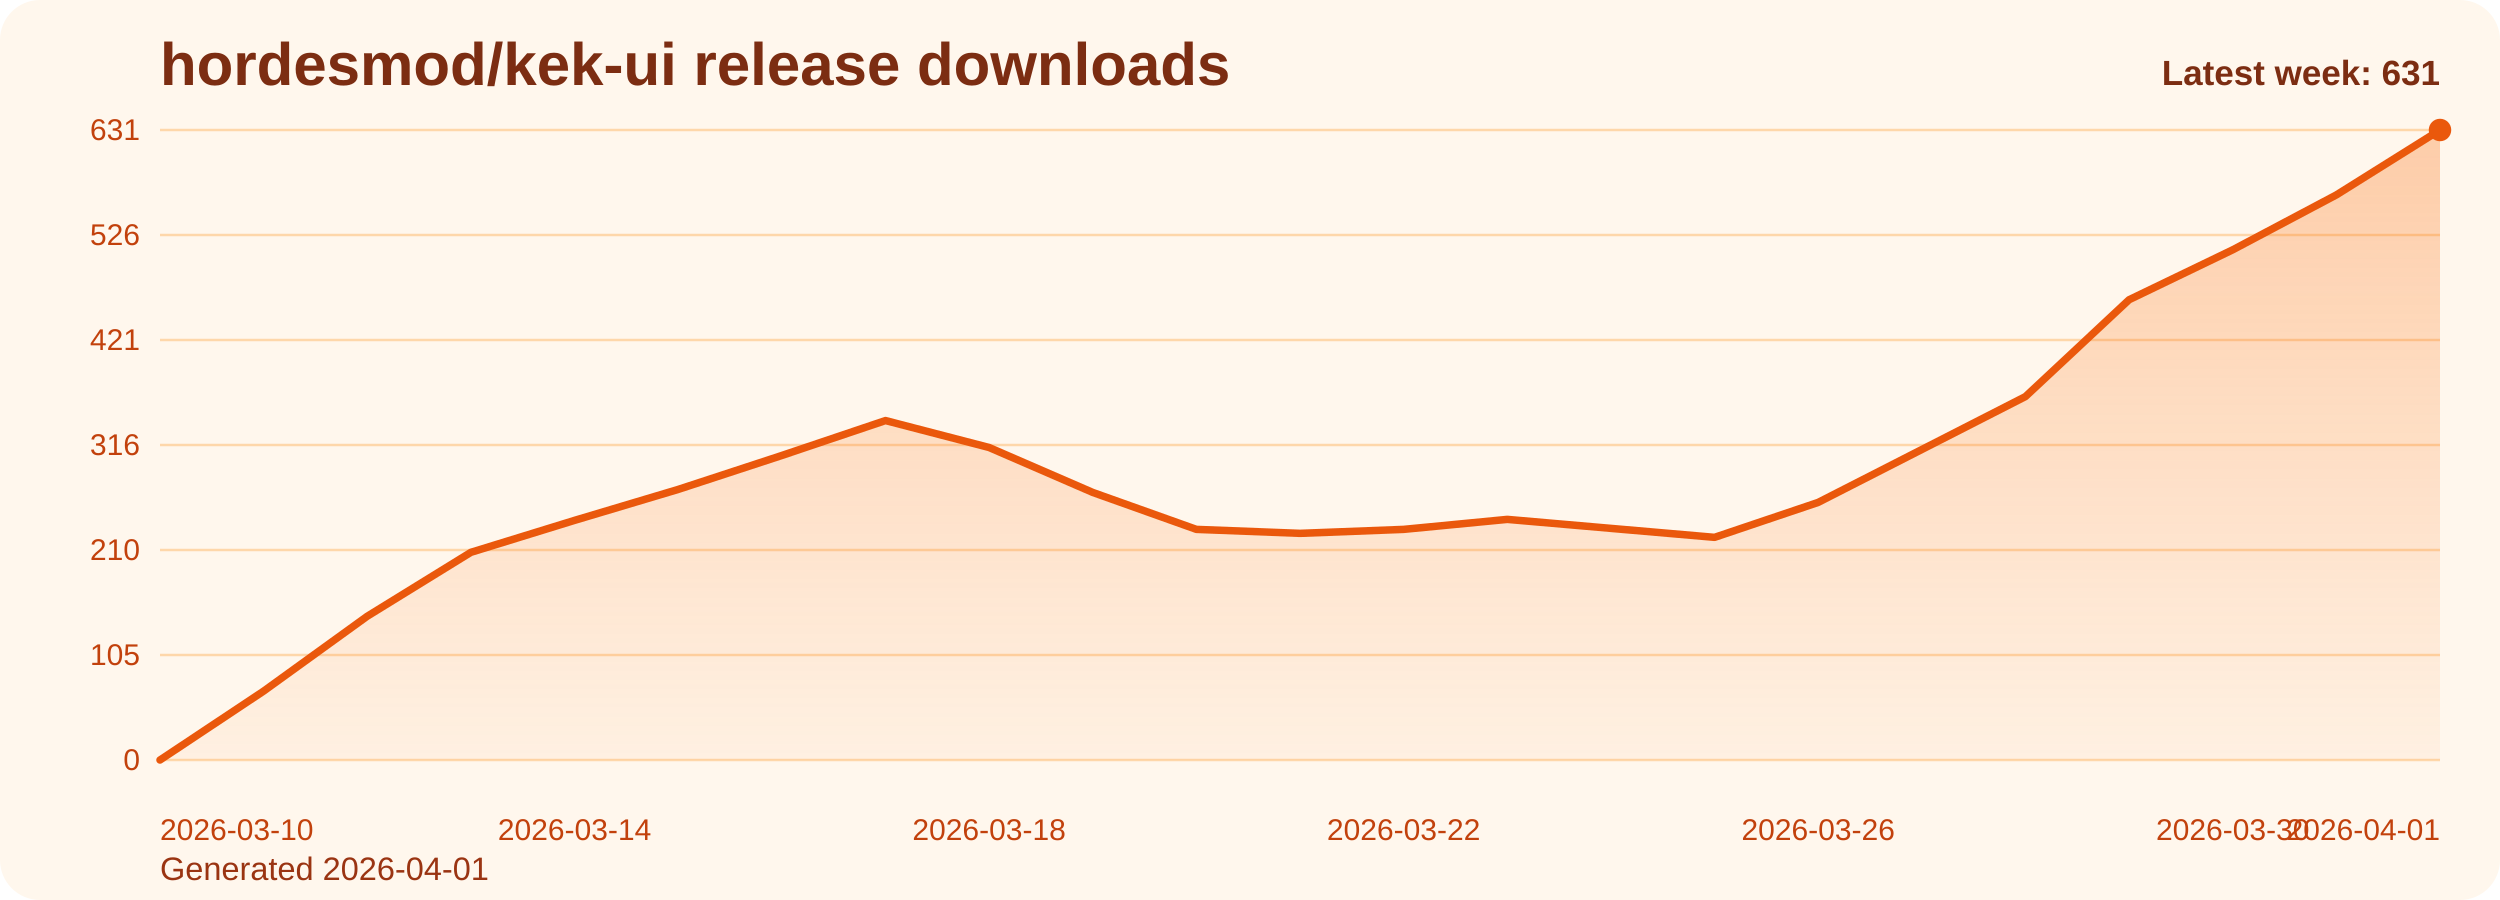
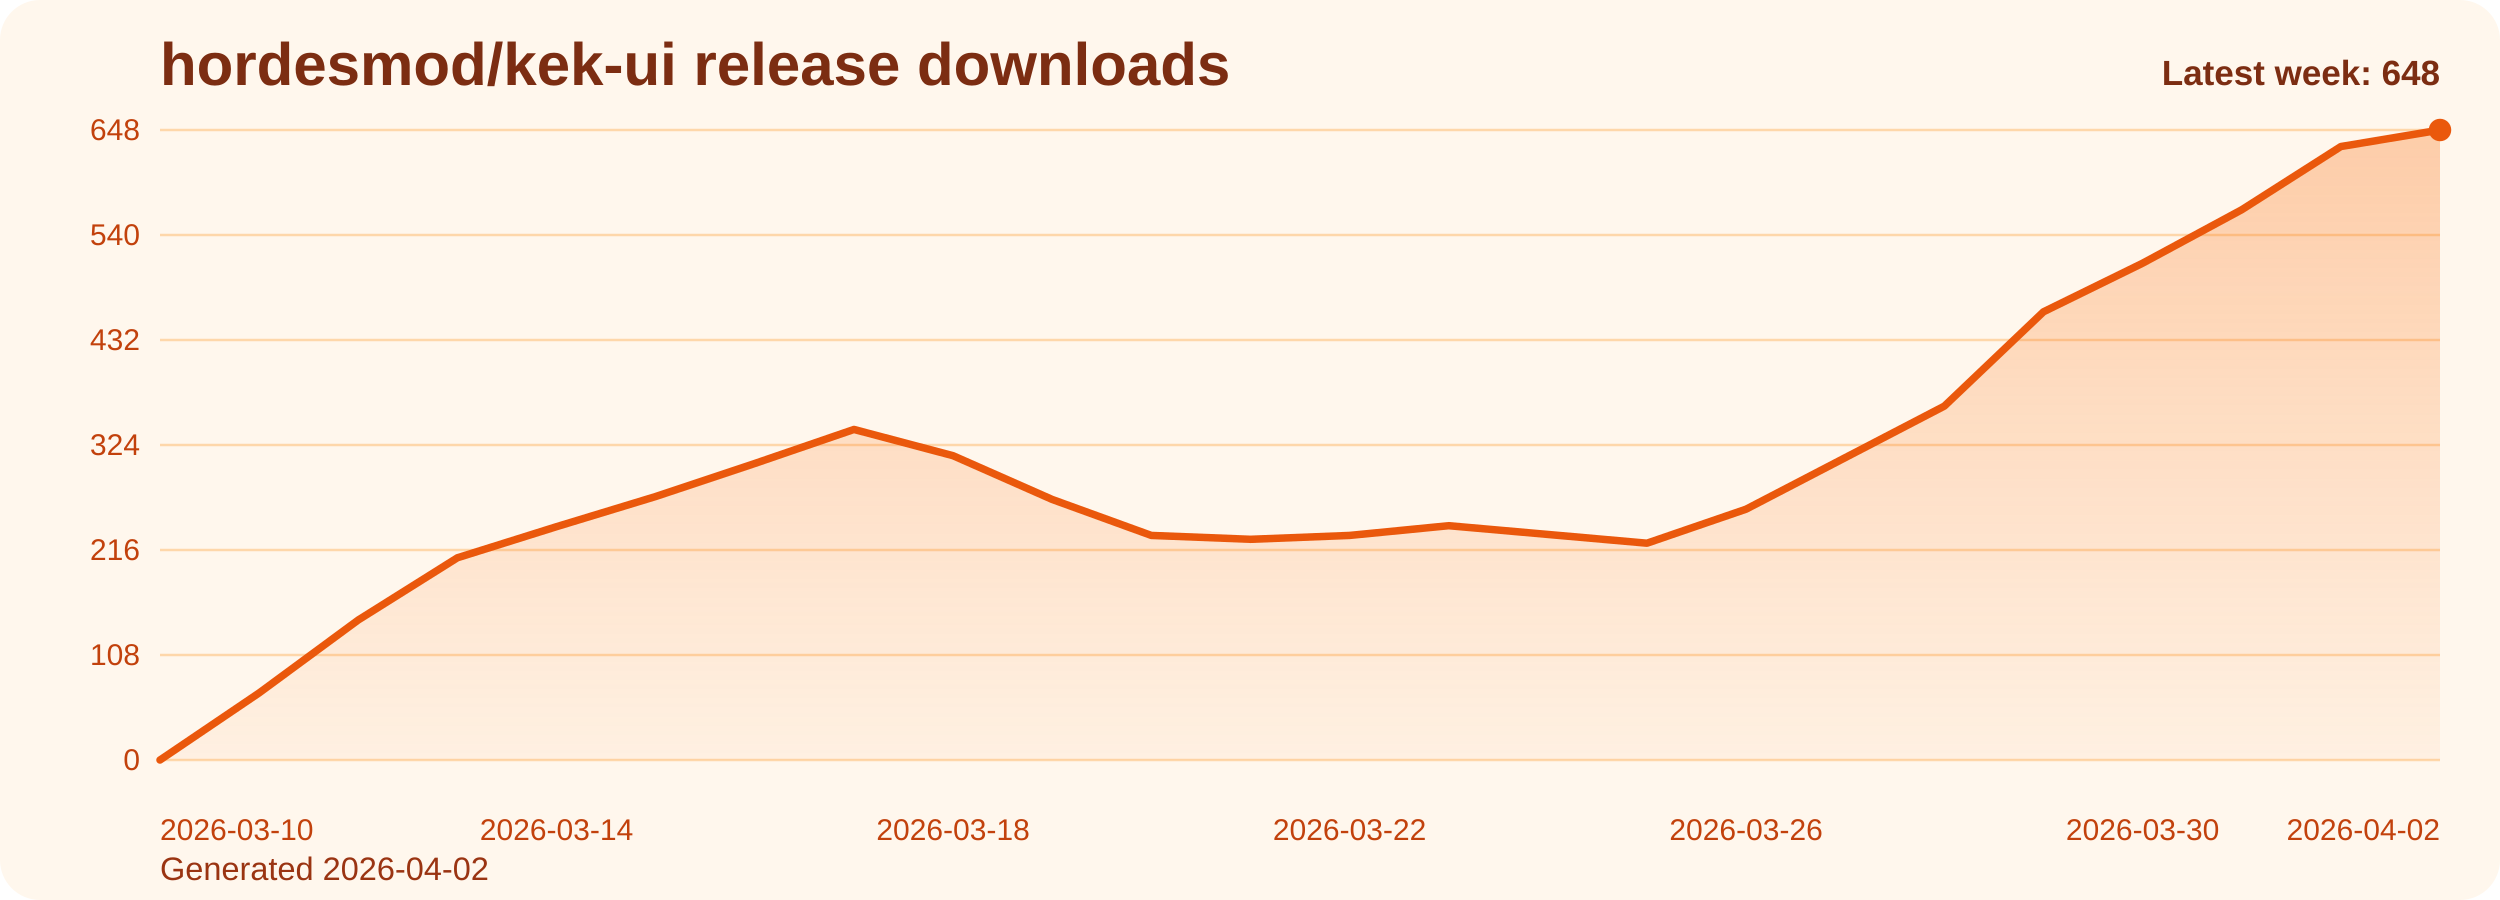
<svg xmlns="http://www.w3.org/2000/svg" viewBox="0 0 1000 360" role="img" aria-label="hordesmod/kek-ui release downloads chart">
  <defs>
    <linearGradient id="fill-weekly-orange" x1="0" y1="0" x2="0" y2="1">
      <stop offset="0%" stop-color="#f97316" stop-opacity="0.32" />
      <stop offset="100%" stop-color="#f97316" stop-opacity="0.05" />
    </linearGradient>
    <style>
      .bg { fill: #fff7ed; }
      .title { font: 700 24px Arial, sans-serif; fill: #7c2d12; }
      .sub { font: 400 13px Arial, sans-serif; fill: #9a3412; }
      .grid { stroke: #fed7aa; stroke-width: 1; }
      .axis { font: 400 12px Arial, sans-serif; fill: #c2410c; }
      .line { fill: none; stroke: #ea580c; stroke-width: 3; stroke-linecap: round; stroke-linejoin: round; }
      .dot { fill: #ea580c; }
      .value { font: 600 11px Arial, sans-serif; fill: #9a3412; }
      .latest { font: 700 14px Arial, sans-serif; fill: #7c2d12; }
    </style>
  </defs>
  <rect class="bg" x="0" y="0" width="1000" height="360" rx="16" />
  <text class="title" x="64" y="34">hordesmod/kek-ui release downloads</text>
-   <text class="sub" x="64" y="352">Generated 2026-04-01</text>
+   <text class="sub" x="64" y="352">Generated 2026-04-02</text>
  <line x1="64" y1="52.00" x2="976" y2="52.00" class="grid" />
-   <text x="56" y="56.00" text-anchor="end" class="axis">631</text>
+   <text x="56" y="56.00" text-anchor="end" class="axis">648</text>
  <line x1="64" y1="94.00" x2="976" y2="94.00" class="grid" />
-   <text x="56" y="98.00" text-anchor="end" class="axis">526</text>
+   <text x="56" y="98.00" text-anchor="end" class="axis">540</text>
  <line x1="64" y1="136.00" x2="976" y2="136.00" class="grid" />
-   <text x="56" y="140.00" text-anchor="end" class="axis">421</text>
+   <text x="56" y="140.00" text-anchor="end" class="axis">432</text>
  <line x1="64" y1="178.00" x2="976" y2="178.00" class="grid" />
-   <text x="56" y="182.00" text-anchor="end" class="axis">316</text>
+   <text x="56" y="182.00" text-anchor="end" class="axis">324</text>
  <line x1="64" y1="220.00" x2="976" y2="220.00" class="grid" />
-   <text x="56" y="224.00" text-anchor="end" class="axis">210</text>
+   <text x="56" y="224.00" text-anchor="end" class="axis">216</text>
  <line x1="64" y1="262.00" x2="976" y2="262.00" class="grid" />
-   <text x="56" y="266.00" text-anchor="end" class="axis">105</text>
+   <text x="56" y="266.00" text-anchor="end" class="axis">108</text>
  <line x1="64" y1="304.00" x2="976" y2="304.00" class="grid" />
  <text x="56" y="308.00" text-anchor="end" class="axis">0</text>
-   <path d="M 64.00 304 L 64.00 304.00 L 105.45 276.44 L 146.91 246.49 L 188.36 220.93 L 229.82 208.15 L 271.27 195.77 L 312.73 182.19 L 354.18 168.22 L 395.64 179.00 L 437.09 196.97 L 478.55 211.75 L 520.00 213.34 L 561.45 211.75 L 602.91 207.75 L 644.36 211.35 L 685.82 214.94 L 727.27 200.96 L 768.73 179.80 L 810.18 158.63 L 851.64 119.89 L 893.09 99.92 L 934.55 77.96 L 976.00 52.00 L 976.00 304 Z" fill="url(#fill-weekly-orange)" />
-   <polyline class="line" points="64.00,304.00 105.45,276.44 146.91,246.49 188.36,220.93 229.82,208.15 271.27,195.77 312.73,182.19 354.18,168.22 395.64,179.00 437.09,196.97 478.55,211.75 520.00,213.34 561.45,211.75 602.91,207.75 644.36,211.35 685.82,214.94 727.27,200.96 768.73,179.80 810.18,158.63 851.64,119.89 893.09,99.92 934.55,77.96 976.00,52.00" />
+   <path d="M 64.00 304 L 64.00 304.00 L 103.65 277.17 L 143.30 248.00 L 182.96 223.11 L 222.61 210.67 L 262.26 198.61 L 301.91 185.39 L 341.57 171.78 L 381.22 182.28 L 420.87 199.78 L 460.52 214.17 L 500.17 215.72 L 539.83 214.17 L 579.48 210.28 L 619.13 213.78 L 658.78 217.28 L 698.43 203.67 L 738.09 183.06 L 777.74 162.44 L 817.39 124.72 L 857.04 105.28 L 896.70 83.89 L 936.35 58.61 L 976.00 52.00 L 976.00 304 Z" fill="url(#fill-weekly-orange)" />
+   <polyline class="line" points="64.00,304.00 103.65,277.17 143.30,248.00 182.96,223.11 222.61,210.67 262.26,198.61 301.91,185.39 341.57,171.78 381.22,182.28 420.87,199.78 460.52,214.17 500.17,215.72 539.83,214.17 579.48,210.28 619.13,213.78 658.78,217.28 698.43,203.67 738.09,183.06 777.74,162.44 817.39,124.72 857.04,105.28 896.70,83.89 936.35,58.61 976.00,52.00" />
  <circle class="dot" cx="976.00" cy="52.00" r="4.5" />
  <text class="axis" x="64.00" y="336" text-anchor="start">2026-03-10</text>
-   <text class="axis" x="229.82" y="336" text-anchor="middle">2026-03-14</text>
-   <text class="axis" x="395.64" y="336" text-anchor="middle">2026-03-18</text>
-   <text class="axis" x="561.45" y="336" text-anchor="middle">2026-03-22</text>
-   <text class="axis" x="727.27" y="336" text-anchor="middle">2026-03-26</text>
-   <text class="axis" x="893.09" y="336" text-anchor="middle">2026-03-30</text>
-   <text class="axis" x="976.00" y="336" text-anchor="end">2026-04-01</text>
-   <text class="latest" x="976" y="34" text-anchor="end">Latest week: 631</text>
+   <text class="axis" x="222.61" y="336" text-anchor="middle">2026-03-14</text>
+   <text class="axis" x="381.22" y="336" text-anchor="middle">2026-03-18</text>
+   <text class="axis" x="539.83" y="336" text-anchor="middle">2026-03-22</text>
+   <text class="axis" x="698.43" y="336" text-anchor="middle">2026-03-26</text>
+   <text class="axis" x="857.04" y="336" text-anchor="middle">2026-03-30</text>
+   <text class="axis" x="976.00" y="336" text-anchor="end">2026-04-02</text>
+   <text class="latest" x="976" y="34" text-anchor="end">Latest week: 648</text>
</svg>
